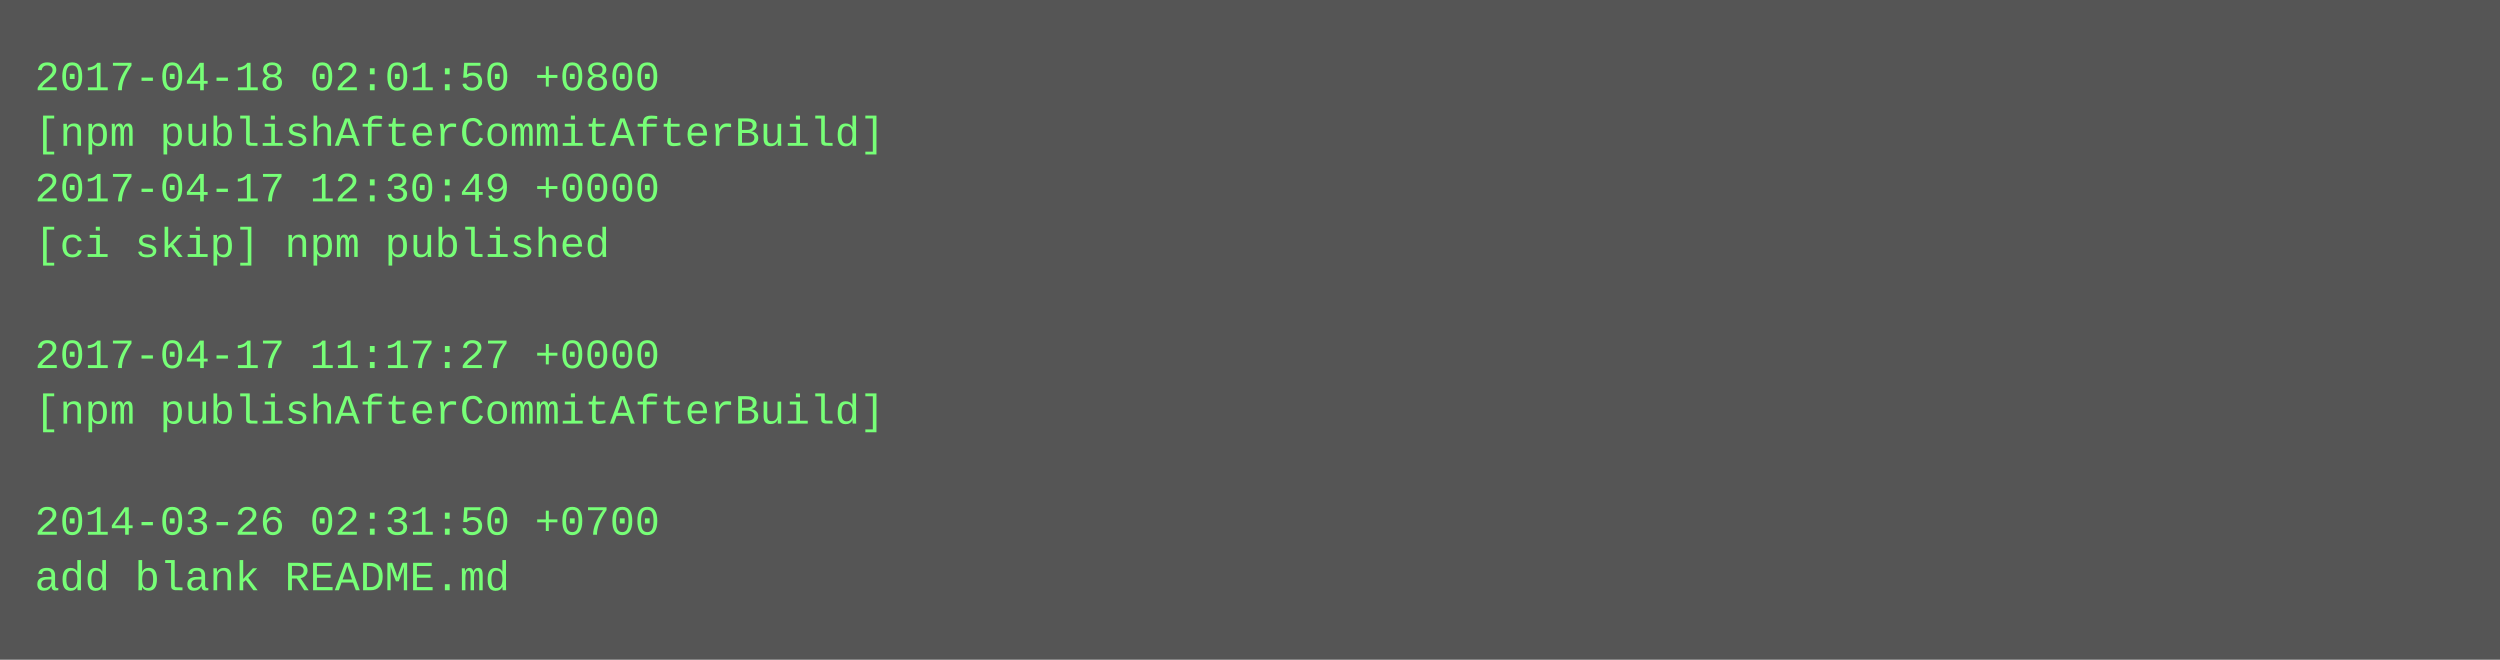
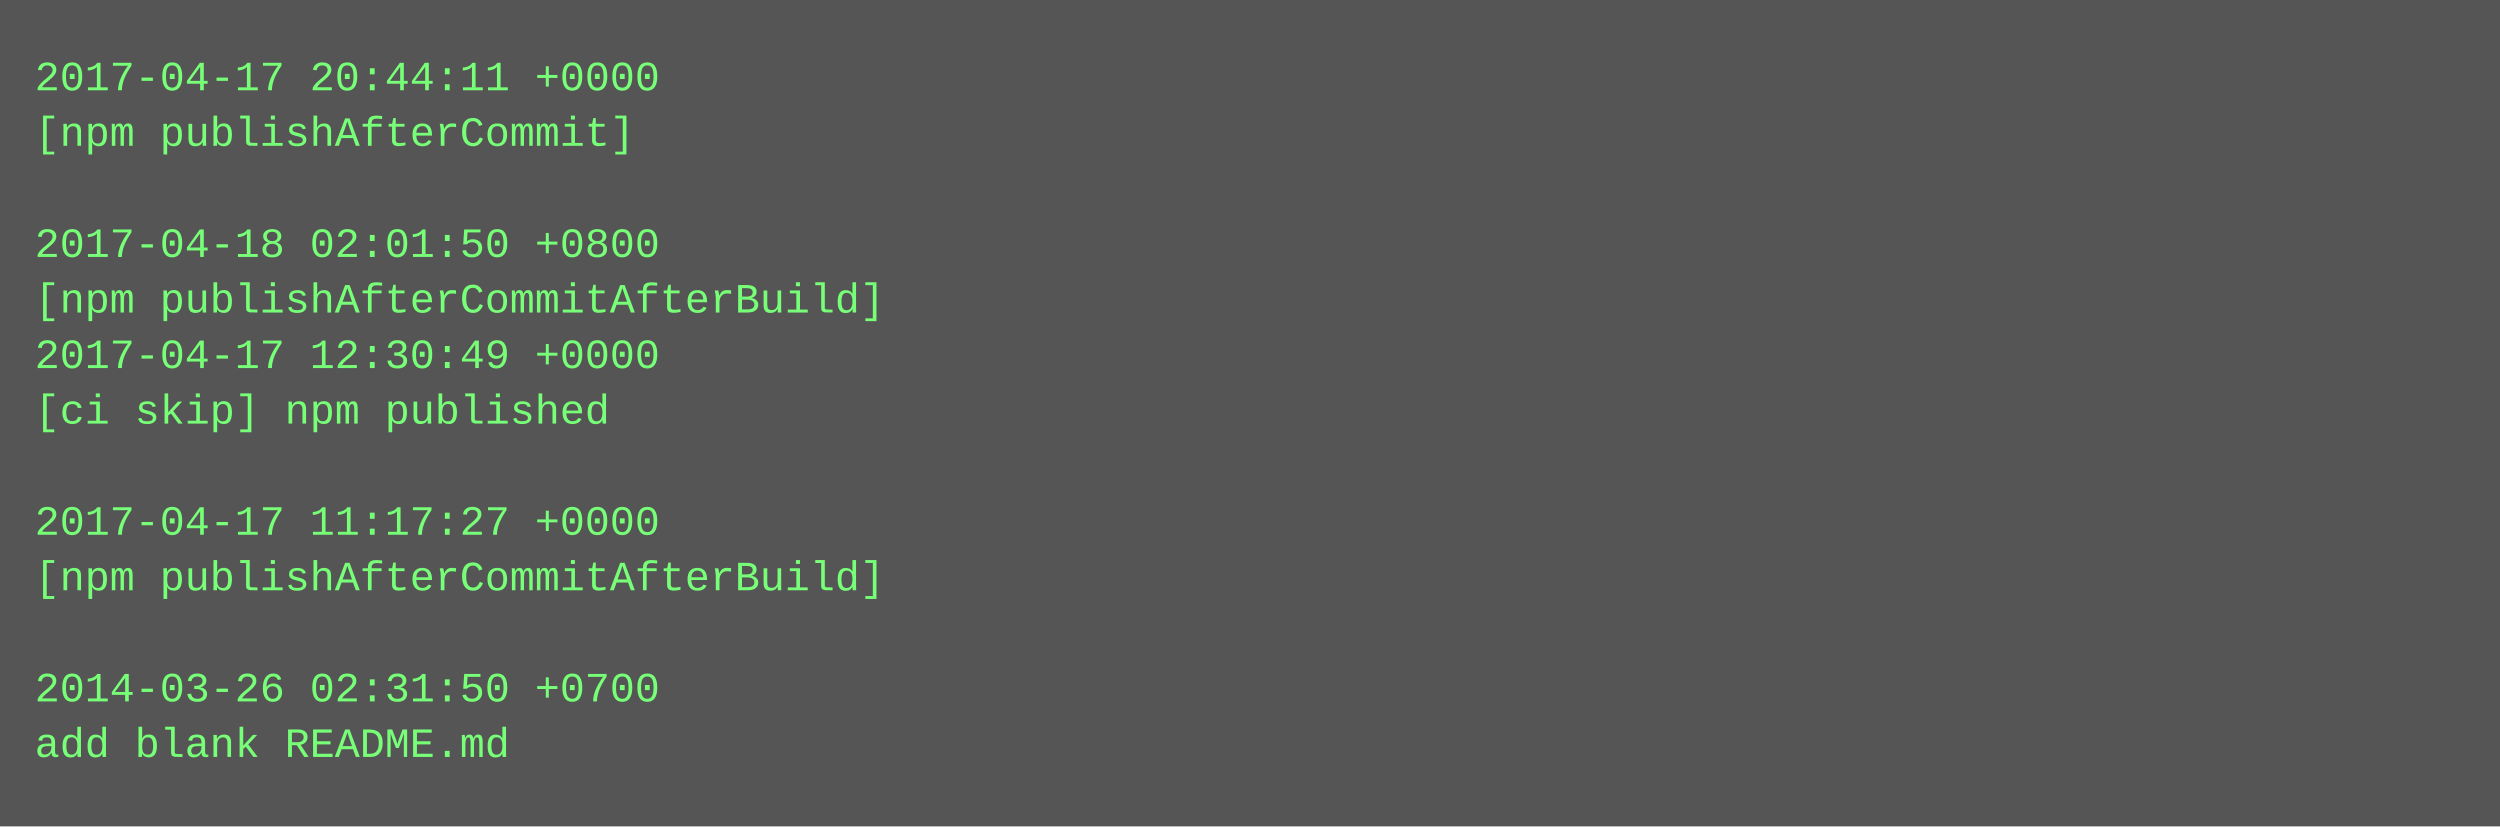
- <svg xmlns="http://www.w3.org/2000/svg" height="190" width="720">
-   <rect height="190" fill="#555" width="720" />
+ <svg xmlns="http://www.w3.org/2000/svg" height="238" width="720">
+   <rect height="238" fill="#555" width="720" />
  <text fill="#7f7" font-family="Courier New" font-size="12" xml:space="preserve">
-     <tspan x="10" y="26">2017-04-18 02:01:50 +0800</tspan>
-     <tspan x="10" y="42">[npm publishAfterCommitAfterBuild]</tspan>
-     <tspan x="10" y="58">2017-04-17 12:30:49 +0000</tspan>
-     <tspan x="10" y="74">[ci skip] npm published</tspan>
-     <tspan x="10" y="90" />
-     <tspan x="10" y="106">2017-04-17 11:17:27 +0000</tspan>
-     <tspan x="10" y="122">[npm publishAfterCommitAfterBuild]</tspan>
+     <tspan x="10" y="26">2017-04-17 20:44:11 +0000</tspan>
+     <tspan x="10" y="42">[npm publishAfterCommit]</tspan>
+     <tspan x="10" y="58" />
+     <tspan x="10" y="74">2017-04-18 02:01:50 +0800</tspan>
+     <tspan x="10" y="90">[npm publishAfterCommitAfterBuild]</tspan>
+     <tspan x="10" y="106">2017-04-17 12:30:49 +0000</tspan>
+     <tspan x="10" y="122">[ci skip] npm published</tspan>
    <tspan x="10" y="138" />
-     <tspan x="10" y="154">2014-03-26 02:31:50 +0700</tspan>
-     <tspan x="10" y="170">add blank README.md</tspan>
+     <tspan x="10" y="154">2017-04-17 11:17:27 +0000</tspan>
+     <tspan x="10" y="170">[npm publishAfterCommitAfterBuild]</tspan>
+     <tspan x="10" y="186" />
+     <tspan x="10" y="202">2014-03-26 02:31:50 +0700</tspan>
+     <tspan x="10" y="218">add blank README.md</tspan>
  </text>
</svg>
